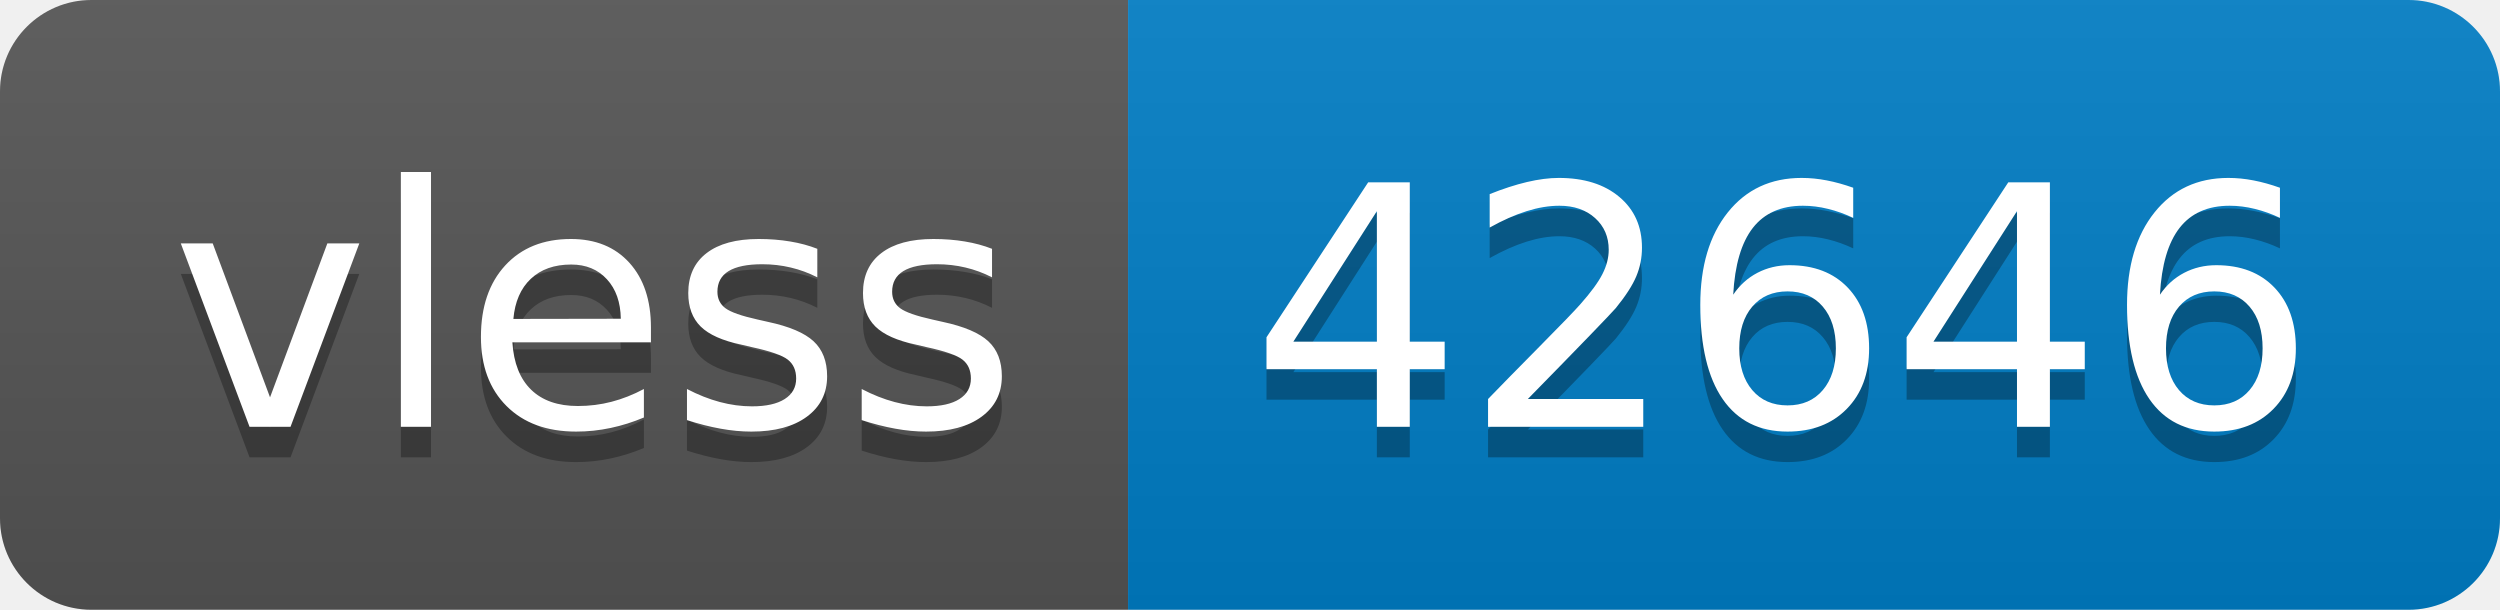
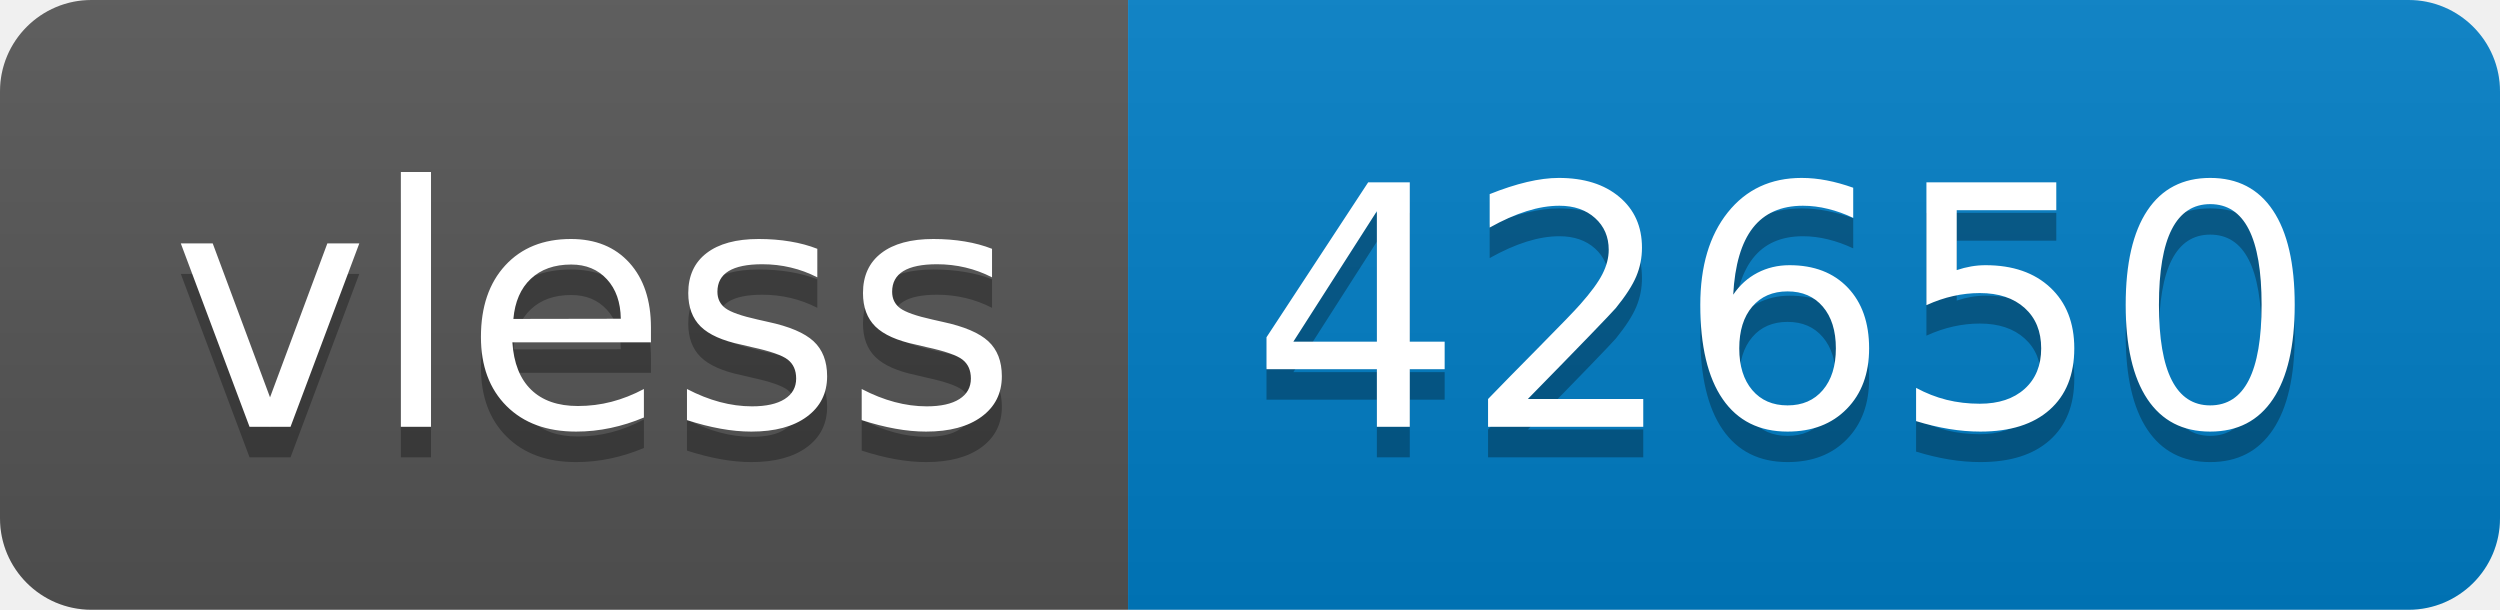
- <svg xmlns="http://www.w3.org/2000/svg" width="82" height="20" role="img" aria-label="vless: 42646">
+ <svg xmlns="http://www.w3.org/2000/svg" width="82" height="20" role="img" aria-label="vless: 42650">
  <linearGradient id="s" x2="0" y2="100%">
    <stop offset="0" stop-color="#bbb" stop-opacity=".1" />
    <stop offset="1" stop-opacity=".1" />
  </linearGradient>
  <clipPath id="r">
    <rect width="82" height="20" rx="3" fill="#fff" />
  </clipPath>
  <g clip-path="url(#r)">
    <rect width="37" height="20" fill="#555" />
    <rect x="37" width="45" height="20" fill="#007ec6" />
    <rect width="82" height="20" fill="url(#s)" />
  </g>
  <g fill="#fff" text-anchor="middle" font-family="Verdana,Geneva,DejaVu Sans,sans-serif" text-rendering="geometricPrecision" font-size="110">
    <text aria-hidden="true" x="195" y="150" fill="#010101" fill-opacity=".3" transform="scale(.1)" textLength="270">vless</text>
    <text x="195" y="140" transform="scale(.1)" fill="#fff" textLength="270">vless</text>
-     <text aria-hidden="true" x="585" y="150" fill="#010101" fill-opacity=".3" transform="scale(.1)" textLength="350">42646</text>
-     <text x="585" y="140" transform="scale(.1)" fill="#fff" textLength="350">42646</text>
+     <text aria-hidden="true" x="585" y="150" fill="#010101" fill-opacity=".3" transform="scale(.1)" textLength="350">42650</text>
+     <text x="585" y="140" transform="scale(.1)" fill="#fff" textLength="350">42650</text>
  </g>
</svg>
